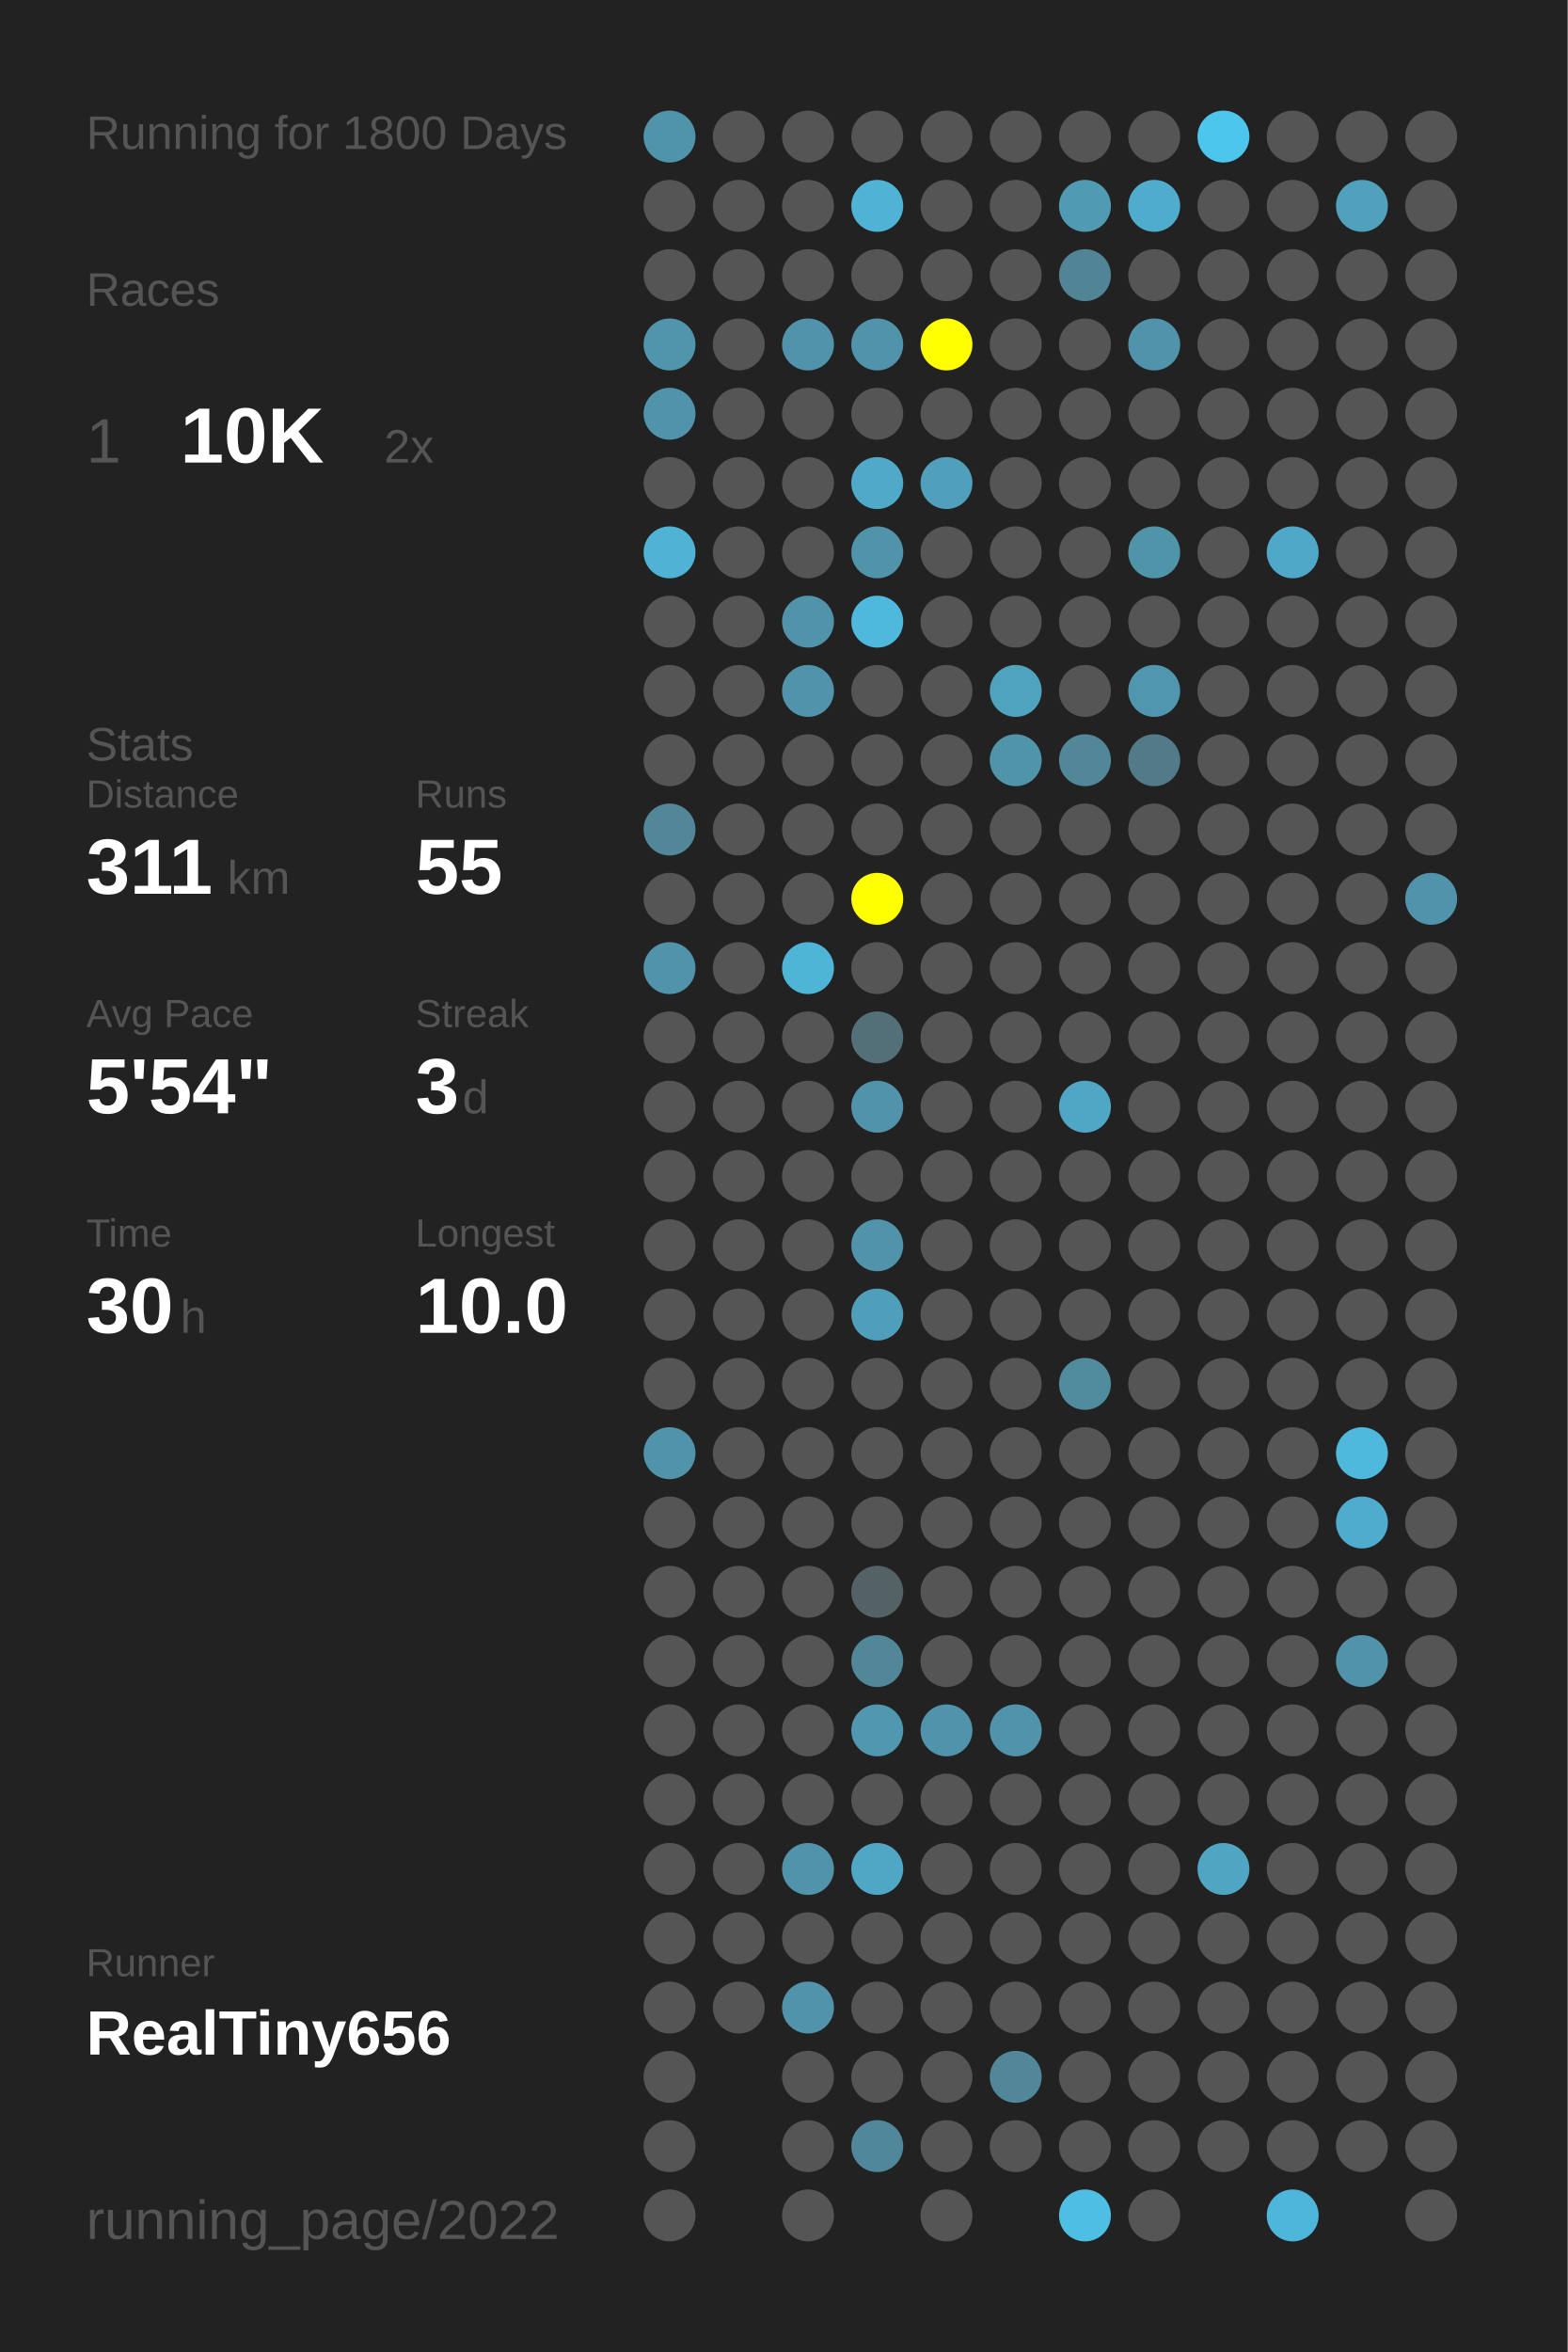
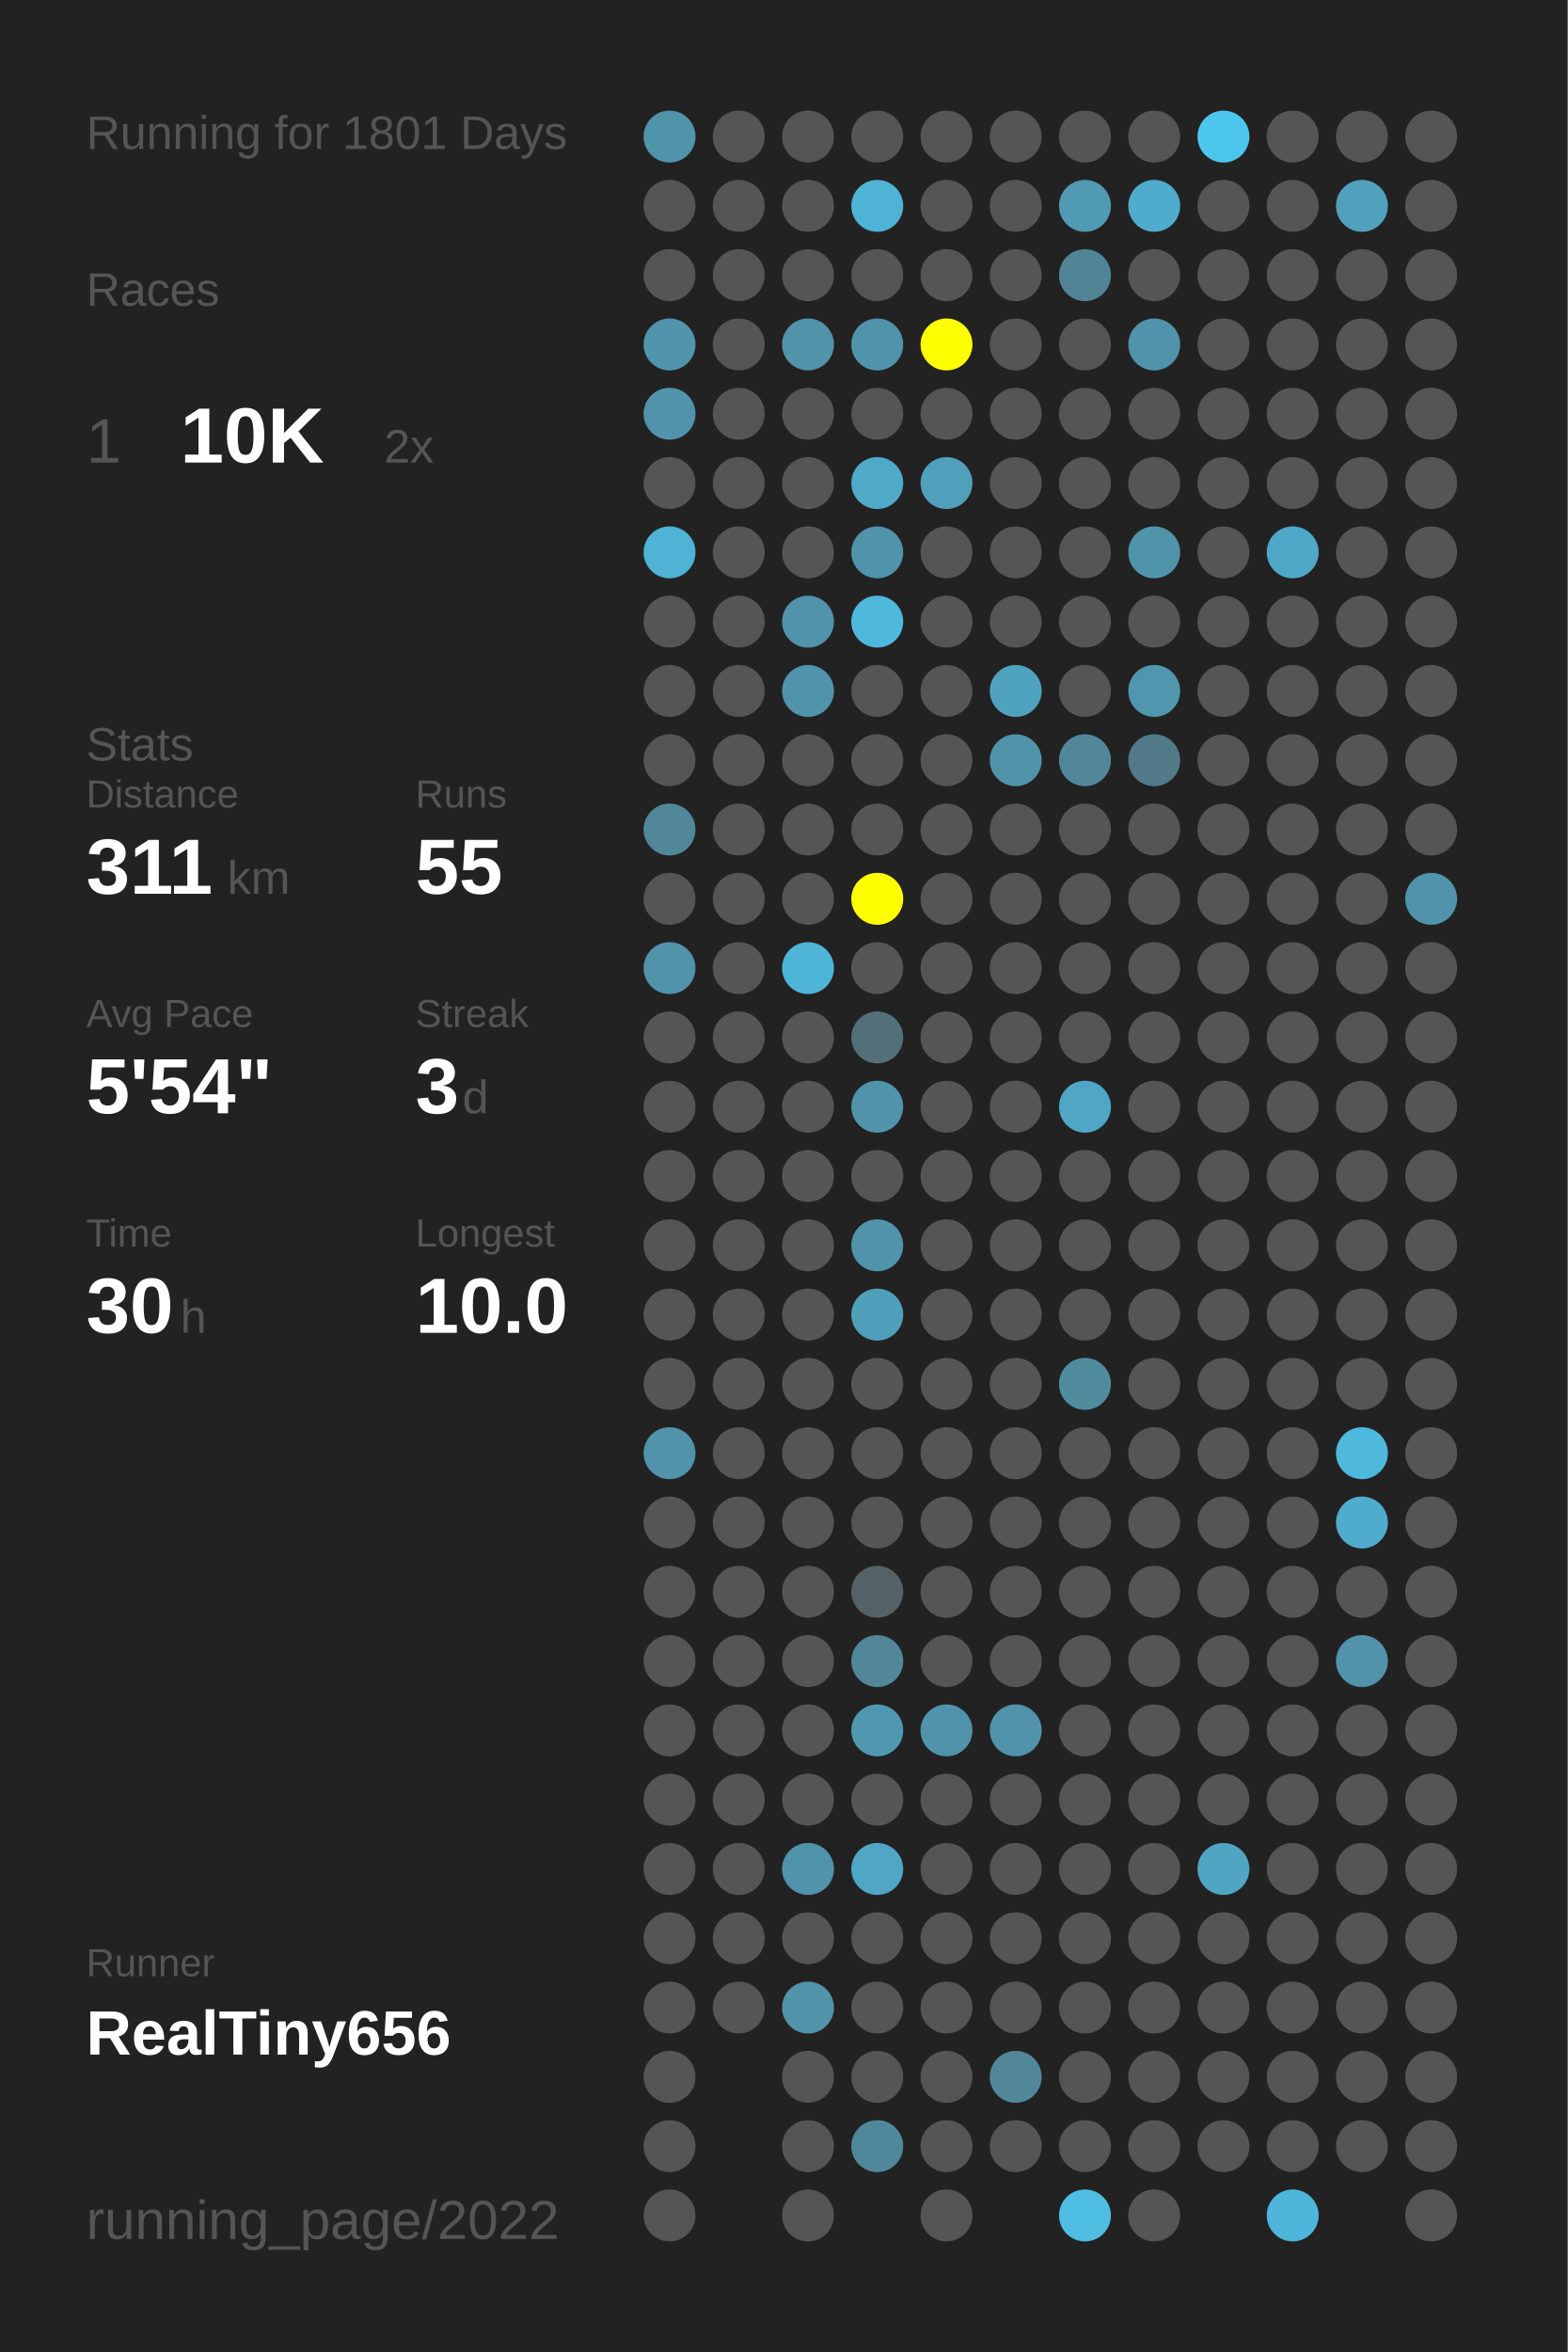
<svg xmlns="http://www.w3.org/2000/svg" baseProfile="full" height="300mm" version="1.1" viewBox="0,0,200,300" width="200mm">
  <defs />
  <rect fill="#222222" height="300" width="200" x="0" y="0" />
-   <text fill="#555555" style="font-size:6px; font-family:Arial;" x="11" y="19">Running for 1800 Days</text>
+   <text fill="#555555" style="font-size:6px; font-family:Arial;" x="11" y="19">Running for 1801 Days</text>
  <text fill="#555555" style="font-size:6px; font-family:Arial;" x="11" y="39">Races</text>
  <text fill="#555555" style="font-size:8px; font-family:Arial;" x="11" y="59">1</text>
  <text fill="#FFFFFF" style="font-size:10px; font-family:Arial; font-weight:bold;" x="23" y="59">10K</text>
  <text fill="#555555" style="font-size:6px; font-family:Arial;" x="49" y="59">2x</text>
  <text fill="#555555" style="font-size:6px; font-family:Arial;" x="11" y="97">Stats</text>
  <text fill="#555555" style="font-size:5px; font-family:Arial;" x="11" y="103">Distance</text>
  <text fill="#FFFFFF" style="font-size:10px; font-family:Arial; font-weight:bold;" x="11" y="114">311</text>
  <text fill="#555555" style="font-size:6px; font-family:Arial;" x="29" y="114">km</text>
  <text fill="#555555" style="font-size:5px; font-family:Arial;" x="53" y="103">Runs</text>
  <text fill="#FFFFFF" style="font-size:10px; font-family:Arial; font-weight:bold;" x="53" y="114">55</text>
  <text fill="#555555" style="font-size:5px; font-family:Arial;" x="11" y="131">Avg Pace</text>
  <text fill="#FFFFFF" style="font-size:10px; font-family:Arial; font-weight:bold;" x="11" y="142">5'54"</text>
  <text fill="#555555" style="font-size:5px; font-family:Arial;" x="53" y="131">Streak</text>
  <text fill="#FFFFFF" style="font-size:10px; font-family:Arial; font-weight:bold;" x="53" y="142">3</text>
  <text fill="#555555" style="font-size:6px; font-family:Arial;" x="59" y="142">d</text>
  <text fill="#555555" style="font-size:5px; font-family:Arial;" x="11" y="159">Time</text>
  <text fill="#FFFFFF" style="font-size:10px; font-family:Arial; font-weight:bold;" x="11" y="170">30</text>
  <text fill="#555555" style="font-size:6px; font-family:Arial;" x="23" y="170">h</text>
  <text fill="#555555" style="font-size:5px; font-family:Arial;" x="53" y="159">Longest</text>
  <text fill="#FFFFFF" style="font-size:10px; font-family:Arial; font-weight:bold;" x="53" y="170">10.0</text>
  <text fill="#555555" style="font-size:5px; font-family:Arial;" x="11" y="252.065">Runner</text>
  <text fill="#FFFFFF" style="font-size:8px; font-family:Arial; font-weight:bold;" x="11" y="262.065">RealTiny656</text>
  <text fill="#555555" style="font-size:7px; font-family:Arial;" x="11" y="285.581">running_page/2022</text>
  <circle cx="85.417" cy="17.419" fill="#5094aa" r="3.312" />
  <circle cx="85.417" cy="26.258" fill="#555555" r="3.312" />
  <circle cx="85.417" cy="35.097" fill="#555555" r="3.312" />
  <circle cx="85.417" cy="43.935" fill="#5095ac" r="3.312" />
  <circle cx="85.417" cy="52.774" fill="#5093aa" r="3.312" />
  <circle cx="85.417" cy="61.613" fill="#555555" r="3.312" />
  <circle cx="85.417" cy="70.452" fill="#4eb3d5" r="3.312" />
  <circle cx="85.417" cy="79.29" fill="#555555" r="3.312" />
  <circle cx="85.417" cy="88.129" fill="#555555" r="3.312" />
  <circle cx="85.417" cy="96.968" fill="#555555" r="3.312" />
  <circle cx="85.417" cy="105.806" fill="#518799" r="3.312" />
  <circle cx="85.417" cy="114.645" fill="#555555" r="3.312" />
  <circle cx="85.417" cy="123.484" fill="#5093aa" r="3.312" />
  <circle cx="85.417" cy="132.323" fill="#555555" r="3.312" />
  <circle cx="85.417" cy="141.161" fill="#555555" r="3.312" />
  <circle cx="85.417" cy="150" fill="#555555" r="3.312" />
  <circle cx="85.417" cy="158.839" fill="#555555" r="3.312" />
  <circle cx="85.417" cy="167.677" fill="#555555" r="3.312" />
  <circle cx="85.417" cy="176.516" fill="#555555" r="3.312" />
  <circle cx="85.417" cy="185.355" fill="#5093aa" r="3.312" />
  <circle cx="85.417" cy="194.194" fill="#555555" r="3.312" />
  <circle cx="85.417" cy="203.032" fill="#555555" r="3.312" />
  <circle cx="85.417" cy="211.871" fill="#555555" r="3.312" />
  <circle cx="85.417" cy="220.71" fill="#555555" r="3.312" />
  <circle cx="85.417" cy="229.548" fill="#555555" r="3.312" />
  <circle cx="85.417" cy="238.387" fill="#555555" r="3.312" />
  <circle cx="85.417" cy="247.226" fill="#555555" r="3.312" />
  <circle cx="85.417" cy="256.065" fill="#555555" r="3.312" />
  <circle cx="85.417" cy="264.903" fill="#555555" r="3.312" />
  <circle cx="85.417" cy="273.742" fill="#555555" r="3.312" />
  <circle cx="85.417" cy="282.581" fill="#555555" r="3.312" />
  <circle cx="94.25" cy="17.419" fill="#555555" r="3.312" />
  <circle cx="94.25" cy="26.258" fill="#555555" r="3.312" />
  <circle cx="94.25" cy="35.097" fill="#555555" r="3.312" />
  <circle cx="94.25" cy="43.935" fill="#555555" r="3.312" />
  <circle cx="94.25" cy="52.774" fill="#555555" r="3.312" />
  <circle cx="94.25" cy="61.613" fill="#555555" r="3.312" />
  <circle cx="94.25" cy="70.452" fill="#555555" r="3.312" />
  <circle cx="94.25" cy="79.29" fill="#555555" r="3.312" />
  <circle cx="94.25" cy="88.129" fill="#555555" r="3.312" />
  <circle cx="94.25" cy="96.968" fill="#555555" r="3.312" />
  <circle cx="94.25" cy="105.806" fill="#555555" r="3.312" />
  <circle cx="94.25" cy="114.645" fill="#555555" r="3.312" />
  <circle cx="94.25" cy="123.484" fill="#555555" r="3.312" />
  <circle cx="94.25" cy="132.323" fill="#555555" r="3.312" />
  <circle cx="94.25" cy="141.161" fill="#555555" r="3.312" />
  <circle cx="94.25" cy="150" fill="#555555" r="3.312" />
  <circle cx="94.25" cy="158.839" fill="#555555" r="3.312" />
  <circle cx="94.25" cy="167.677" fill="#555555" r="3.312" />
  <circle cx="94.25" cy="176.516" fill="#555555" r="3.312" />
  <circle cx="94.25" cy="185.355" fill="#555555" r="3.312" />
  <circle cx="94.25" cy="194.194" fill="#555555" r="3.312" />
  <circle cx="94.25" cy="203.032" fill="#555555" r="3.312" />
  <circle cx="94.25" cy="211.871" fill="#555555" r="3.312" />
  <circle cx="94.25" cy="220.71" fill="#555555" r="3.312" />
  <circle cx="94.25" cy="229.548" fill="#555555" r="3.312" />
  <circle cx="94.25" cy="238.387" fill="#555555" r="3.312" />
  <circle cx="94.25" cy="247.226" fill="#555555" r="3.312" />
  <circle cx="94.25" cy="256.065" fill="#555555" r="3.312" />
  <circle cx="103.083" cy="17.419" fill="#555555" r="3.312" />
  <circle cx="103.083" cy="26.258" fill="#555555" r="3.312" />
  <circle cx="103.083" cy="35.097" fill="#555555" r="3.312" />
  <circle cx="103.083" cy="43.935" fill="#5093aa" r="3.312" />
  <circle cx="103.083" cy="52.774" fill="#555555" r="3.312" />
  <circle cx="103.083" cy="61.613" fill="#555555" r="3.312" />
  <circle cx="103.083" cy="70.452" fill="#555555" r="3.312" />
  <circle cx="103.083" cy="79.29" fill="#5093aa" r="3.312" />
  <circle cx="103.083" cy="88.129" fill="#5093aa" r="3.312" />
  <circle cx="103.083" cy="96.968" fill="#555555" r="3.312" />
  <circle cx="103.083" cy="105.806" fill="#555555" r="3.312" />
  <circle cx="103.083" cy="114.645" fill="#555555" r="3.312" />
  <circle cx="103.083" cy="123.484" fill="#4eb5d7" r="3.312" />
  <circle cx="103.083" cy="132.323" fill="#555555" r="3.312" />
  <circle cx="103.083" cy="141.161" fill="#555555" r="3.312" />
  <circle cx="103.083" cy="150" fill="#555555" r="3.312" />
  <circle cx="103.083" cy="158.839" fill="#555555" r="3.312" />
  <circle cx="103.083" cy="167.677" fill="#555555" r="3.312" />
  <circle cx="103.083" cy="176.516" fill="#555555" r="3.312" />
  <circle cx="103.083" cy="185.355" fill="#555555" r="3.312" />
  <circle cx="103.083" cy="194.194" fill="#555555" r="3.312" />
  <circle cx="103.083" cy="203.032" fill="#555555" r="3.312" />
  <circle cx="103.083" cy="211.871" fill="#555555" r="3.312" />
  <circle cx="103.083" cy="220.71" fill="#555555" r="3.312" />
  <circle cx="103.083" cy="229.548" fill="#555555" r="3.312" />
  <circle cx="103.083" cy="238.387" fill="#5093aa" r="3.312" />
  <circle cx="103.083" cy="247.226" fill="#555555" r="3.312" />
  <circle cx="103.083" cy="256.065" fill="#5193aa" r="3.312" />
  <circle cx="103.083" cy="264.903" fill="#555555" r="3.312" />
  <circle cx="103.083" cy="273.742" fill="#555555" r="3.312" />
  <circle cx="103.083" cy="282.581" fill="#555555" r="3.312" />
  <circle cx="111.917" cy="17.419" fill="#555555" r="3.312" />
  <circle cx="111.917" cy="26.258" fill="#4eb3d5" r="3.312" />
  <circle cx="111.917" cy="35.097" fill="#555555" r="3.312" />
  <circle cx="111.917" cy="43.935" fill="#5093aa" r="3.312" />
  <circle cx="111.917" cy="52.774" fill="#555555" r="3.312" />
  <circle cx="111.917" cy="61.613" fill="#4faac9" r="3.312" />
  <circle cx="111.917" cy="70.452" fill="#5093aa" r="3.312" />
  <circle cx="111.917" cy="79.29" fill="#4eb9dd" r="3.312" />
  <circle cx="111.917" cy="88.129" fill="#555555" r="3.312" />
  <circle cx="111.917" cy="96.968" fill="#555555" r="3.312" />
  <circle cx="111.917" cy="105.806" fill="#555555" r="3.312" />
  <circle cx="111.917" cy="114.645" fill="#FFFF00" r="3.312" />
  <circle cx="111.917" cy="123.484" fill="#555555" r="3.312" />
  <circle cx="111.917" cy="132.323" fill="#536f78" r="3.312" />
  <circle cx="111.917" cy="141.161" fill="#5093aa" r="3.312" />
  <circle cx="111.917" cy="150" fill="#555555" r="3.312" />
  <circle cx="111.917" cy="158.839" fill="#5093aa" r="3.312" />
  <circle cx="111.917" cy="167.677" fill="#509fba" r="3.312" />
  <circle cx="111.917" cy="176.516" fill="#555555" r="3.312" />
  <circle cx="111.917" cy="185.355" fill="#555555" r="3.312" />
  <circle cx="111.917" cy="194.194" fill="#555555" r="3.312" />
  <circle cx="111.917" cy="203.032" fill="#546166" r="3.312" />
  <circle cx="111.917" cy="211.871" fill="#518799" r="3.312" />
  <circle cx="111.917" cy="220.71" fill="#5098b0" r="3.312" />
  <circle cx="111.917" cy="229.548" fill="#555555" r="3.312" />
  <circle cx="111.917" cy="238.387" fill="#4fa7c5" r="3.312" />
  <circle cx="111.917" cy="247.226" fill="#555555" r="3.312" />
  <circle cx="111.917" cy="256.065" fill="#555555" r="3.312" />
  <circle cx="111.917" cy="264.903" fill="#555555" r="3.312" />
  <circle cx="111.917" cy="273.742" fill="#51879a" r="3.312" />
  <circle cx="120.75" cy="17.419" fill="#555555" r="3.312" />
  <circle cx="120.75" cy="26.258" fill="#555555" r="3.312" />
  <circle cx="120.75" cy="35.097" fill="#555555" r="3.312" />
  <circle cx="120.75" cy="43.935" fill="#FFFF00" r="3.312" />
  <circle cx="120.75" cy="52.774" fill="#555555" r="3.312" />
  <circle cx="120.75" cy="61.613" fill="#50a0bb" r="3.312" />
  <circle cx="120.75" cy="70.452" fill="#555555" r="3.312" />
  <circle cx="120.75" cy="79.29" fill="#555555" r="3.312" />
  <circle cx="120.75" cy="88.129" fill="#555555" r="3.312" />
  <circle cx="120.75" cy="96.968" fill="#555555" r="3.312" />
  <circle cx="120.75" cy="105.806" fill="#555555" r="3.312" />
  <circle cx="120.75" cy="114.645" fill="#555555" r="3.312" />
  <circle cx="120.75" cy="123.484" fill="#555555" r="3.312" />
  <circle cx="120.75" cy="132.323" fill="#555555" r="3.312" />
  <circle cx="120.75" cy="141.161" fill="#555555" r="3.312" />
  <circle cx="120.75" cy="150" fill="#555555" r="3.312" />
  <circle cx="120.75" cy="158.839" fill="#555555" r="3.312" />
  <circle cx="120.75" cy="167.677" fill="#555555" r="3.312" />
  <circle cx="120.75" cy="176.516" fill="#555555" r="3.312" />
  <circle cx="120.75" cy="185.355" fill="#555555" r="3.312" />
  <circle cx="120.75" cy="194.194" fill="#555555" r="3.312" />
  <circle cx="120.75" cy="203.032" fill="#555555" r="3.312" />
  <circle cx="120.75" cy="211.871" fill="#555555" r="3.312" />
  <circle cx="120.75" cy="220.71" fill="#5093aa" r="3.312" />
  <circle cx="120.75" cy="229.548" fill="#555555" r="3.312" />
  <circle cx="120.75" cy="238.387" fill="#555555" r="3.312" />
  <circle cx="120.75" cy="247.226" fill="#555555" r="3.312" />
  <circle cx="120.75" cy="256.065" fill="#555555" r="3.312" />
  <circle cx="120.75" cy="264.903" fill="#555555" r="3.312" />
  <circle cx="120.75" cy="273.742" fill="#555555" r="3.312" />
  <circle cx="120.75" cy="282.581" fill="#555555" r="3.312" />
  <circle cx="129.583" cy="17.419" fill="#555555" r="3.312" />
  <circle cx="129.583" cy="26.258" fill="#555555" r="3.312" />
  <circle cx="129.583" cy="35.097" fill="#555555" r="3.312" />
  <circle cx="129.583" cy="43.935" fill="#555555" r="3.312" />
  <circle cx="129.583" cy="52.774" fill="#555555" r="3.312" />
  <circle cx="129.583" cy="61.613" fill="#555555" r="3.312" />
  <circle cx="129.583" cy="70.452" fill="#555555" r="3.312" />
  <circle cx="129.583" cy="79.29" fill="#555555" r="3.312" />
  <circle cx="129.583" cy="88.129" fill="#4fa3bf" r="3.312" />
  <circle cx="129.583" cy="96.968" fill="#5094aa" r="3.312" />
  <circle cx="129.583" cy="105.806" fill="#555555" r="3.312" />
  <circle cx="129.583" cy="114.645" fill="#555555" r="3.312" />
  <circle cx="129.583" cy="123.484" fill="#555555" r="3.312" />
  <circle cx="129.583" cy="132.323" fill="#555555" r="3.312" />
  <circle cx="129.583" cy="141.161" fill="#555555" r="3.312" />
  <circle cx="129.583" cy="150" fill="#555555" r="3.312" />
  <circle cx="129.583" cy="158.839" fill="#555555" r="3.312" />
  <circle cx="129.583" cy="167.677" fill="#555555" r="3.312" />
  <circle cx="129.583" cy="176.516" fill="#555555" r="3.312" />
  <circle cx="129.583" cy="185.355" fill="#555555" r="3.312" />
  <circle cx="129.583" cy="194.194" fill="#555555" r="3.312" />
  <circle cx="129.583" cy="203.032" fill="#555555" r="3.312" />
  <circle cx="129.583" cy="211.871" fill="#555555" r="3.312" />
  <circle cx="129.583" cy="220.71" fill="#5093aa" r="3.312" />
  <circle cx="129.583" cy="229.548" fill="#555555" r="3.312" />
  <circle cx="129.583" cy="238.387" fill="#555555" r="3.312" />
  <circle cx="129.583" cy="247.226" fill="#555555" r="3.312" />
  <circle cx="129.583" cy="256.065" fill="#555555" r="3.312" />
  <circle cx="129.583" cy="264.903" fill="#518799" r="3.312" />
  <circle cx="129.583" cy="273.742" fill="#555555" r="3.312" />
  <circle cx="138.417" cy="17.419" fill="#555555" r="3.312" />
  <circle cx="138.417" cy="26.258" fill="#509ab3" r="3.312" />
  <circle cx="138.417" cy="35.097" fill="#518495" r="3.312" />
  <circle cx="138.417" cy="43.935" fill="#555555" r="3.312" />
  <circle cx="138.417" cy="52.774" fill="#555555" r="3.312" />
  <circle cx="138.417" cy="61.613" fill="#555555" r="3.312" />
  <circle cx="138.417" cy="70.452" fill="#555555" r="3.312" />
  <circle cx="138.417" cy="79.29" fill="#555555" r="3.312" />
  <circle cx="138.417" cy="88.129" fill="#555555" r="3.312" />
  <circle cx="138.417" cy="96.968" fill="#518799" r="3.312" />
  <circle cx="138.417" cy="105.806" fill="#555555" r="3.312" />
  <circle cx="138.417" cy="114.645" fill="#555555" r="3.312" />
  <circle cx="138.417" cy="123.484" fill="#555555" r="3.312" />
  <circle cx="138.417" cy="132.323" fill="#555555" r="3.312" />
  <circle cx="138.417" cy="141.161" fill="#4fa7c5" r="3.312" />
  <circle cx="138.417" cy="150" fill="#555555" r="3.312" />
  <circle cx="138.417" cy="158.839" fill="#555555" r="3.312" />
  <circle cx="138.417" cy="167.677" fill="#555555" r="3.312" />
  <circle cx="138.417" cy="176.516" fill="#518b9e" r="3.312" />
  <circle cx="138.417" cy="185.355" fill="#555555" r="3.312" />
  <circle cx="138.417" cy="194.194" fill="#555555" r="3.312" />
  <circle cx="138.417" cy="203.032" fill="#555555" r="3.312" />
  <circle cx="138.417" cy="211.871" fill="#555555" r="3.312" />
  <circle cx="138.417" cy="220.71" fill="#555555" r="3.312" />
  <circle cx="138.417" cy="229.548" fill="#555555" r="3.312" />
  <circle cx="138.417" cy="238.387" fill="#555555" r="3.312" />
  <circle cx="138.417" cy="247.226" fill="#555555" r="3.312" />
  <circle cx="138.417" cy="256.065" fill="#555555" r="3.312" />
  <circle cx="138.417" cy="264.903" fill="#555555" r="3.312" />
  <circle cx="138.417" cy="273.742" fill="#555555" r="3.312" />
  <circle cx="138.417" cy="282.581" fill="#4ebee3" r="3.312" />
  <circle cx="147.25" cy="17.419" fill="#555555" r="3.312" />
  <circle cx="147.25" cy="26.258" fill="#4faccc" r="3.312" />
  <circle cx="147.25" cy="35.097" fill="#555555" r="3.312" />
  <circle cx="147.25" cy="43.935" fill="#5093aa" r="3.312" />
  <circle cx="147.25" cy="52.774" fill="#555555" r="3.312" />
  <circle cx="147.25" cy="61.613" fill="#555555" r="3.312" />
  <circle cx="147.25" cy="70.452" fill="#5094aa" r="3.312" />
  <circle cx="147.25" cy="79.29" fill="#555555" r="3.312" />
  <circle cx="147.25" cy="88.129" fill="#5096ae" r="3.312" />
  <circle cx="147.25" cy="96.968" fill="#527a88" r="3.312" />
  <circle cx="147.25" cy="105.806" fill="#555555" r="3.312" />
  <circle cx="147.25" cy="114.645" fill="#555555" r="3.312" />
  <circle cx="147.25" cy="123.484" fill="#555555" r="3.312" />
  <circle cx="147.25" cy="132.323" fill="#555555" r="3.312" />
  <circle cx="147.25" cy="141.161" fill="#555555" r="3.312" />
  <circle cx="147.25" cy="150" fill="#555555" r="3.312" />
  <circle cx="147.25" cy="158.839" fill="#555555" r="3.312" />
  <circle cx="147.25" cy="167.677" fill="#555555" r="3.312" />
  <circle cx="147.25" cy="176.516" fill="#555555" r="3.312" />
  <circle cx="147.25" cy="185.355" fill="#555555" r="3.312" />
  <circle cx="147.25" cy="194.194" fill="#555555" r="3.312" />
  <circle cx="147.25" cy="203.032" fill="#555555" r="3.312" />
  <circle cx="147.25" cy="211.871" fill="#555555" r="3.312" />
  <circle cx="147.25" cy="220.71" fill="#555555" r="3.312" />
  <circle cx="147.25" cy="229.548" fill="#555555" r="3.312" />
  <circle cx="147.25" cy="238.387" fill="#555555" r="3.312" />
  <circle cx="147.25" cy="247.226" fill="#555555" r="3.312" />
  <circle cx="147.25" cy="256.065" fill="#555555" r="3.312" />
  <circle cx="147.25" cy="264.903" fill="#555555" r="3.312" />
  <circle cx="147.25" cy="273.742" fill="#555555" r="3.312" />
  <circle cx="147.25" cy="282.581" fill="#555555" r="3.312" />
  <circle cx="156.083" cy="17.419" fill="#4dc6ee" r="3.312" />
  <circle cx="156.083" cy="26.258" fill="#555555" r="3.312" />
  <circle cx="156.083" cy="35.097" fill="#555555" r="3.312" />
  <circle cx="156.083" cy="43.935" fill="#555555" r="3.312" />
  <circle cx="156.083" cy="52.774" fill="#555555" r="3.312" />
  <circle cx="156.083" cy="61.613" fill="#555555" r="3.312" />
  <circle cx="156.083" cy="70.452" fill="#555555" r="3.312" />
  <circle cx="156.083" cy="79.29" fill="#555555" r="3.312" />
  <circle cx="156.083" cy="88.129" fill="#555555" r="3.312" />
  <circle cx="156.083" cy="96.968" fill="#555555" r="3.312" />
  <circle cx="156.083" cy="105.806" fill="#555555" r="3.312" />
  <circle cx="156.083" cy="114.645" fill="#555555" r="3.312" />
  <circle cx="156.083" cy="123.484" fill="#555555" r="3.312" />
  <circle cx="156.083" cy="132.323" fill="#555555" r="3.312" />
  <circle cx="156.083" cy="141.161" fill="#555555" r="3.312" />
  <circle cx="156.083" cy="150" fill="#555555" r="3.312" />
  <circle cx="156.083" cy="158.839" fill="#555555" r="3.312" />
  <circle cx="156.083" cy="167.677" fill="#555555" r="3.312" />
  <circle cx="156.083" cy="176.516" fill="#555555" r="3.312" />
  <circle cx="156.083" cy="185.355" fill="#555555" r="3.312" />
  <circle cx="156.083" cy="194.194" fill="#555555" r="3.312" />
  <circle cx="156.083" cy="203.032" fill="#555555" r="3.312" />
  <circle cx="156.083" cy="211.871" fill="#555555" r="3.312" />
  <circle cx="156.083" cy="220.71" fill="#555555" r="3.312" />
  <circle cx="156.083" cy="229.548" fill="#555555" r="3.312" />
  <circle cx="156.083" cy="238.387" fill="#4fa5c2" r="3.312" />
  <circle cx="156.083" cy="247.226" fill="#555555" r="3.312" />
  <circle cx="156.083" cy="256.065" fill="#555555" r="3.312" />
  <circle cx="156.083" cy="264.903" fill="#555555" r="3.312" />
  <circle cx="156.083" cy="273.742" fill="#555555" r="3.312" />
  <circle cx="164.917" cy="17.419" fill="#555555" r="3.312" />
  <circle cx="164.917" cy="26.258" fill="#555555" r="3.312" />
  <circle cx="164.917" cy="35.097" fill="#555555" r="3.312" />
  <circle cx="164.917" cy="43.935" fill="#555555" r="3.312" />
  <circle cx="164.917" cy="52.774" fill="#555555" r="3.312" />
  <circle cx="164.917" cy="61.613" fill="#555555" r="3.312" />
  <circle cx="164.917" cy="70.452" fill="#4fa8c7" r="3.312" />
  <circle cx="164.917" cy="79.29" fill="#555555" r="3.312" />
  <circle cx="164.917" cy="88.129" fill="#555555" r="3.312" />
  <circle cx="164.917" cy="96.968" fill="#555555" r="3.312" />
  <circle cx="164.917" cy="105.806" fill="#555555" r="3.312" />
  <circle cx="164.917" cy="114.645" fill="#555555" r="3.312" />
  <circle cx="164.917" cy="123.484" fill="#555555" r="3.312" />
  <circle cx="164.917" cy="132.323" fill="#555555" r="3.312" />
  <circle cx="164.917" cy="141.161" fill="#555555" r="3.312" />
  <circle cx="164.917" cy="150" fill="#555555" r="3.312" />
  <circle cx="164.917" cy="158.839" fill="#555555" r="3.312" />
  <circle cx="164.917" cy="167.677" fill="#555555" r="3.312" />
  <circle cx="164.917" cy="176.516" fill="#555555" r="3.312" />
  <circle cx="164.917" cy="185.355" fill="#555555" r="3.312" />
  <circle cx="164.917" cy="194.194" fill="#555555" r="3.312" />
  <circle cx="164.917" cy="203.032" fill="#555555" r="3.312" />
  <circle cx="164.917" cy="211.871" fill="#555555" r="3.312" />
  <circle cx="164.917" cy="220.71" fill="#555555" r="3.312" />
  <circle cx="164.917" cy="229.548" fill="#555555" r="3.312" />
  <circle cx="164.917" cy="238.387" fill="#555555" r="3.312" />
  <circle cx="164.917" cy="247.226" fill="#555555" r="3.312" />
  <circle cx="164.917" cy="256.065" fill="#555555" r="3.312" />
  <circle cx="164.917" cy="264.903" fill="#555555" r="3.312" />
  <circle cx="164.917" cy="273.742" fill="#555555" r="3.312" />
  <circle cx="164.917" cy="282.581" fill="#4eb6da" r="3.312" />
  <circle cx="173.75" cy="17.419" fill="#555555" r="3.312" />
  <circle cx="173.75" cy="26.258" fill="#50a1bc" r="3.312" />
  <circle cx="173.75" cy="35.097" fill="#555555" r="3.312" />
  <circle cx="173.75" cy="43.935" fill="#555555" r="3.312" />
  <circle cx="173.75" cy="52.774" fill="#555555" r="3.312" />
  <circle cx="173.75" cy="61.613" fill="#555555" r="3.312" />
  <circle cx="173.75" cy="70.452" fill="#555555" r="3.312" />
  <circle cx="173.75" cy="79.29" fill="#555555" r="3.312" />
  <circle cx="173.75" cy="88.129" fill="#555555" r="3.312" />
  <circle cx="173.75" cy="96.968" fill="#555555" r="3.312" />
  <circle cx="173.75" cy="105.806" fill="#555555" r="3.312" />
  <circle cx="173.75" cy="114.645" fill="#555555" r="3.312" />
  <circle cx="173.75" cy="123.484" fill="#555555" r="3.312" />
  <circle cx="173.75" cy="132.323" fill="#555555" r="3.312" />
  <circle cx="173.75" cy="141.161" fill="#555555" r="3.312" />
  <circle cx="173.75" cy="150" fill="#555555" r="3.312" />
  <circle cx="173.75" cy="158.839" fill="#555555" r="3.312" />
  <circle cx="173.75" cy="167.677" fill="#555555" r="3.312" />
  <circle cx="173.75" cy="176.516" fill="#555555" r="3.312" />
  <circle cx="173.75" cy="185.355" fill="#4eb9dd" r="3.312" />
  <circle cx="173.75" cy="194.194" fill="#4faccc" r="3.312" />
  <circle cx="173.75" cy="203.032" fill="#555555" r="3.312" />
  <circle cx="173.75" cy="211.871" fill="#5093aa" r="3.312" />
  <circle cx="173.75" cy="220.71" fill="#555555" r="3.312" />
  <circle cx="173.75" cy="229.548" fill="#555555" r="3.312" />
  <circle cx="173.75" cy="238.387" fill="#555555" r="3.312" />
  <circle cx="173.75" cy="247.226" fill="#555555" r="3.312" />
  <circle cx="173.75" cy="256.065" fill="#555555" r="3.312" />
  <circle cx="173.75" cy="264.903" fill="#555555" r="3.312" />
  <circle cx="173.75" cy="273.742" fill="#555555" r="3.312" />
  <circle cx="182.583" cy="17.419" fill="#555555" r="3.312" />
  <circle cx="182.583" cy="26.258" fill="#555555" r="3.312" />
  <circle cx="182.583" cy="35.097" fill="#555555" r="3.312" />
  <circle cx="182.583" cy="43.935" fill="#555555" r="3.312" />
  <circle cx="182.583" cy="52.774" fill="#555555" r="3.312" />
  <circle cx="182.583" cy="61.613" fill="#555555" r="3.312" />
  <circle cx="182.583" cy="70.452" fill="#555555" r="3.312" />
  <circle cx="182.583" cy="79.29" fill="#555555" r="3.312" />
  <circle cx="182.583" cy="88.129" fill="#555555" r="3.312" />
  <circle cx="182.583" cy="96.968" fill="#555555" r="3.312" />
  <circle cx="182.583" cy="105.806" fill="#555555" r="3.312" />
  <circle cx="182.583" cy="114.645" fill="#5093aa" r="3.312" />
  <circle cx="182.583" cy="123.484" fill="#555555" r="3.312" />
  <circle cx="182.583" cy="132.323" fill="#555555" r="3.312" />
  <circle cx="182.583" cy="141.161" fill="#555555" r="3.312" />
  <circle cx="182.583" cy="150" fill="#555555" r="3.312" />
  <circle cx="182.583" cy="158.839" fill="#555555" r="3.312" />
  <circle cx="182.583" cy="167.677" fill="#555555" r="3.312" />
  <circle cx="182.583" cy="176.516" fill="#555555" r="3.312" />
  <circle cx="182.583" cy="185.355" fill="#555555" r="3.312" />
  <circle cx="182.583" cy="194.194" fill="#555555" r="3.312" />
  <circle cx="182.583" cy="203.032" fill="#555555" r="3.312" />
  <circle cx="182.583" cy="211.871" fill="#555555" r="3.312" />
  <circle cx="182.583" cy="220.71" fill="#555555" r="3.312" />
  <circle cx="182.583" cy="229.548" fill="#555555" r="3.312" />
  <circle cx="182.583" cy="238.387" fill="#555555" r="3.312" />
  <circle cx="182.583" cy="247.226" fill="#555555" r="3.312" />
  <circle cx="182.583" cy="256.065" fill="#555555" r="3.312" />
  <circle cx="182.583" cy="264.903" fill="#555555" r="3.312" />
  <circle cx="182.583" cy="273.742" fill="#555555" r="3.312" />
  <circle cx="182.583" cy="282.581" fill="#555555" r="3.312" />
</svg>
